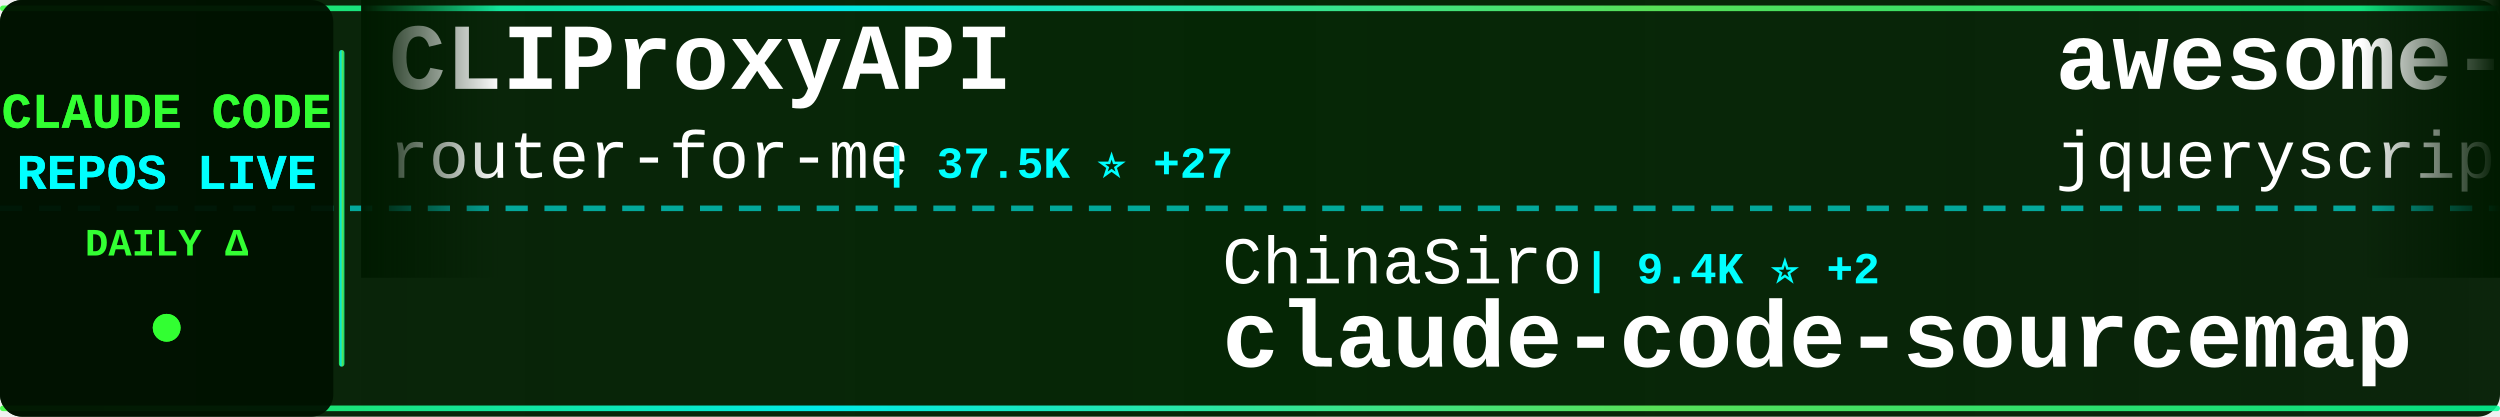
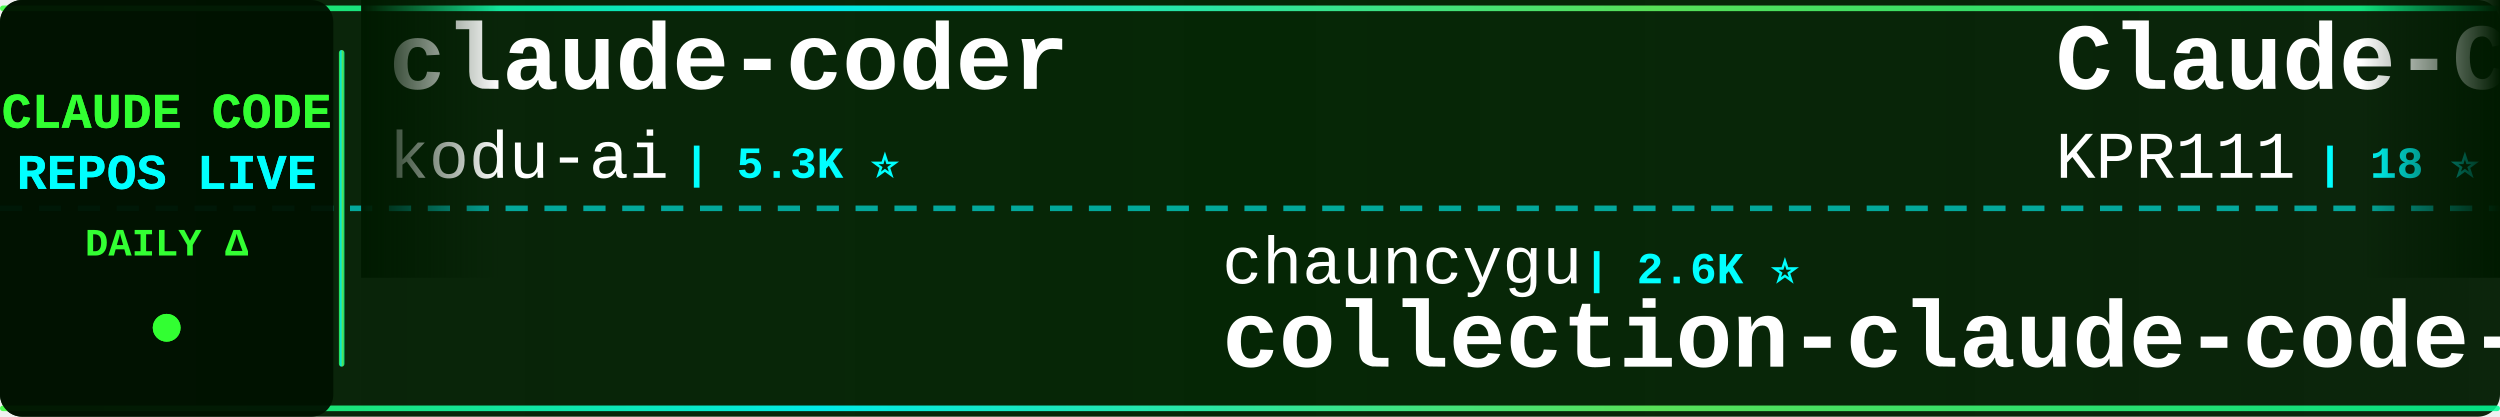
<svg xmlns="http://www.w3.org/2000/svg" width="900" height="150">
  <defs>
    <linearGradient id="tickerBg" x1="0%" y1="0%" x2="100%" y2="0%">
      <stop offset="0%" style="stop-color:#001a00;stop-opacity:0.95" />
      <stop offset="50%" style="stop-color:#002200;stop-opacity:0.98" />
      <stop offset="100%" style="stop-color:#001a00;stop-opacity:0.95" />
    </linearGradient>
    <linearGradient id="borderGrad" x1="0%" y1="0%" x2="100%" y2="0%">
      <stop offset="0%" style="stop-color:#33ff33;stop-opacity:0.85">
        <animate attributeName="stop-opacity" values="0.85;1;0.85" dur="2s" repeatCount="indefinite" />
      </stop>
      <stop offset="33%" style="stop-color:#00ffff;stop-opacity:0.9">
        <animate attributeName="stop-opacity" values="0.9;1;0.9" dur="2.2s" repeatCount="indefinite" />
      </stop>
      <stop offset="66%" style="stop-color:#66ff66;stop-opacity:0.85">
        <animate attributeName="stop-opacity" values="0.85;1;0.85" dur="1.8s" repeatCount="indefinite" />
      </stop>
      <stop offset="100%" style="stop-color:#00ff99;stop-opacity:0.85">
        <animate attributeName="stop-opacity" values="0.85;1;0.85" dur="2s" repeatCount="indefinite" />
      </stop>
    </linearGradient>
    <filter id="textGlow">
      <feGaussianBlur stdDeviation="0.1" result="coloredBlur" />
      <feMerge>
        <feMergeNode in="coloredBlur" />
        <feMergeNode in="SourceGraphic" />
      </feMerge>
    </filter>
    <filter id="metricGlow">
      <feGaussianBlur stdDeviation="0.2" result="coloredBlur" />
      <feMerge>
        <feMergeNode in="coloredBlur" />
        <feMergeNode in="SourceGraphic" />
      </feMerge>
    </filter>
    <linearGradient id="leftFade" x1="0%" y1="0%" x2="100%" y2="0%">
      <stop offset="0%" style="stop-color:#001a00;stop-opacity:1" />
      <stop offset="100%" style="stop-color:#001a00;stop-opacity:0" />
    </linearGradient>
    <linearGradient id="rightFade" x1="0%" y1="0%" x2="100%" y2="0%">
      <stop offset="0%" style="stop-color:#001a00;stop-opacity:0" />
      <stop offset="100%" style="stop-color:#001a00;stop-opacity:1" />
    </linearGradient>
  </defs>
  <rect width="900" height="150" fill="url(#tickerBg)" rx="8" />
  <rect x="0" y="2" width="900" height="2" fill="url(#borderGrad)" rx="1" />
  <rect x="0" y="146" width="900" height="2" fill="url(#borderGrad)" rx="1" />
  <line x1="0" y1="75" x2="900" y2="75" stroke="#00ffff" stroke-width="2" stroke-dasharray="8 6" opacity="0.6" />
  <rect x="0" y="0" width="120" height="150" fill="#001100" opacity="0.95" rx="8" />
  <text x="60" y="46" font-family="'Courier New', monospace" font-size="18" font-weight="bold" fill="#33ff33" text-anchor="middle" filter="url(#textGlow)">
    CLAUDE CODE
  </text>
  <text x="60" y="68" font-family="'Courier New', monospace" font-size="18" font-weight="bold" fill="#00ffff" text-anchor="middle" filter="url(#textGlow)">
    REPOS LIVE
  </text>
  <text x="60" y="92" font-family="'Courier New', monospace" font-size="14" font-weight="bold" fill="#33ff33" text-anchor="middle">
    DAILY Δ
  </text>
  <circle cx="60" cy="118" r="5" fill="#33ff33" filter="url(#metricGlow)">
    <animate attributeName="r" values="4;6;4" dur="1.5s" repeatCount="indefinite" />
    <animate attributeName="opacity" values="0.6;1;0.6" dur="1.5s" repeatCount="indefinite" />
  </circle>
  <rect x="122" y="18" width="2" height="114" fill="url(#borderGrad)" rx="1" />
  <clipPath id="tickerClip">
    <rect x="130" y="0" width="770" height="150" />
  </clipPath>
  <g clip-path="url(#tickerClip)">
    <g id="tickerItems">
      <animateTransform attributeName="transform" attributeType="XML" type="translate" from="0 0" to="-3000 0" dur="54s" repeatCount="indefinite" />
      <g transform="translate(0, 0)">
-         <text x="140" y="32" font-family="'Courier New', monospace" font-size="34" font-weight="bold" fill="#ffffff">CLIProxyAPI</text>
-         <text x="140" y="64" font-family="'Courier New', monospace" font-size="24" font-weight="normal" fill="#ffffff" opacity="1.0">router-for-me</text>
-         <text x="318" y="64" font-family="'Courier New', monospace" font-size="16" font-weight="bold" fill="#00ffff"> | 37.5K ⭐ +27</text>
+         <text x="140" y="32" font-family="'Courier New', monospace" font-size="34" font-weight="bold" fill="#ffffff">claude-coder</text>
+         <text x="140" y="64" font-family="'Courier New', monospace" font-size="24" font-weight="normal" fill="#ffffff" opacity="1.0">kodu-ai</text>
+         <text x="246" y="64" font-family="'Courier New', monospace" font-size="16" font-weight="bold" fill="#00ffff"> | 5.3K ⭐</text>
      </g>
      <g transform="translate(300, 0)">
-         <text x="140" y="102" font-family="'Courier New', monospace" font-size="24" font-weight="normal" fill="#ffffff" opacity="1.0">ChinaSiro</text>
-         <text x="270" y="102" font-family="'Courier New', monospace" font-size="16" font-weight="bold" fill="#00ffff"> | 9.4K ⭐ +2</text>
-         <text x="140" y="132" font-family="'Courier New', monospace" font-size="34" font-weight="bold" fill="#ffffff">claude-code-sourcemap</text>
+         <text x="140" y="102" font-family="'Courier New', monospace" font-size="24" font-weight="normal" fill="#ffffff" opacity="1.0">chauncygu</text>
+         <text x="270" y="102" font-family="'Courier New', monospace" font-size="16" font-weight="bold" fill="#00ffff"> | 2.6K ⭐</text>
+         <text x="140" y="132" font-family="'Courier New', monospace" font-size="34" font-weight="bold" fill="#ffffff">collection-claude-code-s...</text>
      </g>
      <g transform="translate(600, 0)">
-         <text x="140" y="32" font-family="'Courier New', monospace" font-size="34" font-weight="bold" fill="#ffffff">awesome-claude-code</text>
-         <text x="140" y="64" font-family="'Courier New', monospace" font-size="24" font-weight="normal" fill="#ffffff" opacity="1.0">jqueryscript</text>
-         <text x="306" y="64" font-family="'Courier New', monospace" font-size="16" font-weight="bold" fill="#00ffff"> | 423 ⭐</text>
-       </g>
-       <g transform="translate(900, 0)">
-         <text x="140" y="102" font-family="'Courier New', monospace" font-size="24" font-weight="normal" fill="#ffffff" opacity="1.0">mehmoodosman</text>
-         <text x="306" y="102" font-family="'Courier New', monospace" font-size="16" font-weight="bold" fill="#00ffff"> | 167 ⭐</text>
-         <text x="140" y="132" font-family="'Courier New', monospace" font-size="34" font-weight="bold" fill="#ffffff">claude-code</text>
-       </g>
-       <g transform="translate(1200, 0)">
-         <text x="140" y="32" font-family="'Courier New', monospace" font-size="34" font-weight="bold" fill="#ffffff">Claude-Code-Workflow</text>
-         <text x="140" y="64" font-family="'Courier New', monospace" font-size="24" font-weight="normal" fill="#ffffff" opacity="1.0">catlog22</text>
-         <text x="258" y="64" font-family="'Courier New', monospace" font-size="16" font-weight="bold" fill="#00ffff"> | 2.1K ⭐ +1</text>
-       </g>
-       <g transform="translate(1500, 0)">
-         <text x="140" y="102" font-family="'Courier New', monospace" font-size="24" font-weight="normal" fill="#ffffff" opacity="1.0">feiskyer</text>
-         <text x="258" y="102" font-family="'Courier New', monospace" font-size="16" font-weight="bold" fill="#00ffff"> | 1.6K ⭐ -1</text>
-         <text x="140" y="132" font-family="'Courier New', monospace" font-size="34" font-weight="bold" fill="#ffffff">claude-code-settings</text>
-       </g>
-       <g transform="translate(1800, 0)">
        <text x="140" y="32" font-family="'Courier New', monospace" font-size="34" font-weight="bold" fill="#ffffff">Claude-Code</text>
        <text x="140" y="64" font-family="'Courier New', monospace" font-size="24" font-weight="normal" fill="#ffffff" opacity="1.0">KPR111</text>
        <text x="234" y="64" font-family="'Courier New', monospace" font-size="16" font-weight="bold" fill="#00ffff"> | 18 ⭐</text>
      </g>
+       <g transform="translate(900, 0)">
+         <text x="140" y="102" font-family="'Courier New', monospace" font-size="24" font-weight="normal" fill="#ffffff" opacity="1.0">sugyan</text>
+         <text x="234" y="102" font-family="'Courier New', monospace" font-size="16" font-weight="bold" fill="#00ffff"> | 1.1K ⭐</text>
+         <text x="140" y="132" font-family="'Courier New', monospace" font-size="34" font-weight="bold" fill="#ffffff">claude-code-webui</text>
+       </g>
+       <g transform="translate(1200, 0)">
+         <text x="140" y="32" font-family="'Courier New', monospace" font-size="34" font-weight="bold" fill="#ffffff">claude-code-source-code</text>
+         <text x="140" y="64" font-family="'Courier New', monospace" font-size="24" font-weight="normal" fill="#ffffff" opacity="1.0">777genius</text>
+         <text x="270" y="64" font-family="'Courier New', monospace" font-size="16" font-weight="bold" fill="#00ffff"> | 916 ⭐</text>
+       </g>
+       <g transform="translate(1500, 0)">
+         <text x="140" y="102" font-family="'Courier New', monospace" font-size="24" font-weight="normal" fill="#ffffff" opacity="1.0">guanshan</text>
+         <text x="258" y="102" font-family="'Courier New', monospace" font-size="16" font-weight="bold" fill="#00ffff"> | 60 ⭐</text>
+         <text x="140" y="132" font-family="'Courier New', monospace" font-size="34" font-weight="bold" fill="#ffffff">ClaudeCode</text>
+       </g>
+       <g transform="translate(1800, 0)">
+         <text x="140" y="32" font-family="'Courier New', monospace" font-size="34" font-weight="bold" fill="#ffffff">claude-code</text>
+         <text x="140" y="64" font-family="'Courier New', monospace" font-size="24" font-weight="normal" fill="#ffffff" opacity="1.0">alex000kim</text>
+         <text x="282" y="64" font-family="'Courier New', monospace" font-size="16" font-weight="bold" fill="#00ffff"> | 227 ⭐</text>
+       </g>
      <g transform="translate(2100, 0)">
-         <text x="140" y="102" font-family="'Courier New', monospace" font-size="24" font-weight="normal" fill="#ffffff" opacity="1.0">lintsinghua</text>
-         <text x="294" y="102" font-family="'Courier New', monospace" font-size="16" font-weight="bold" fill="#00ffff"> | 3.7K ⭐ +2</text>
-         <text x="140" y="132" font-family="'Courier New', monospace" font-size="34" font-weight="bold" fill="#ffffff">claude-code-book</text>
+         <text x="140" y="102" font-family="'Courier New', monospace" font-size="24" font-weight="normal" fill="#ffffff" opacity="1.0">anthropics</text>
+         <text x="282" y="102" font-family="'Courier New', monospace" font-size="16" font-weight="bold" fill="#00ffff"> | 8.0K ⭐ +3</text>
+         <text x="140" y="132" font-family="'Courier New', monospace" font-size="34" font-weight="bold" fill="#ffffff">claude-code-action</text>
      </g>
      <g transform="translate(2400, 0)">
-         <text x="140" y="32" font-family="'Courier New', monospace" font-size="34" font-weight="bold" fill="#ffffff">system_prompts_leaks</text>
-         <text x="140" y="64" font-family="'Courier New', monospace" font-size="24" font-weight="normal" fill="#ffffff" opacity="1.0">asgeirtj</text>
-         <text x="258" y="64" font-family="'Courier New', monospace" font-size="16" font-weight="bold" fill="#00ffff"> | 42.2K ⭐ +55</text>
+         <text x="140" y="32" font-family="'Courier New', monospace" font-size="34" font-weight="bold" fill="#ffffff">claude-code-security-rev...</text>
+         <text x="140" y="64" font-family="'Courier New', monospace" font-size="24" font-weight="normal" fill="#ffffff" opacity="1.0">anthropics</text>
+         <text x="282" y="64" font-family="'Courier New', monospace" font-size="16" font-weight="bold" fill="#00ffff"> | 5.2K ⭐ +4</text>
      </g>
      <g transform="translate(2700, 0)">
-         <text x="140" y="102" font-family="'Courier New', monospace" font-size="24" font-weight="normal" fill="#ffffff" opacity="1.0">AICoderTudou</text>
-         <text x="306" y="102" font-family="'Courier New', monospace" font-size="16" font-weight="bold" fill="#00ffff"> | 500 ⭐</text>
-         <text x="140" y="132" font-family="'Courier New', monospace" font-size="34" font-weight="bold" fill="#ffffff">claude-code-tudou</text>
+         <text x="140" y="102" font-family="'Courier New', monospace" font-size="24" font-weight="normal" fill="#ffffff" opacity="1.0">asgeirtj</text>
+         <text x="258" y="102" font-family="'Courier New', monospace" font-size="16" font-weight="bold" fill="#00ffff"> | 42.2K ⭐ +40</text>
+         <text x="140" y="132" font-family="'Courier New', monospace" font-size="34" font-weight="bold" fill="#ffffff">system_prompts_leaks</text>
      </g>
      <g transform="translate(3000, 0)">
-         <text x="140" y="32" font-family="'Courier New', monospace" font-size="34" font-weight="bold" fill="#ffffff">CLIProxyAPI</text>
-         <text x="140" y="64" font-family="'Courier New', monospace" font-size="24" font-weight="normal" fill="#ffffff" opacity="1.0">router-for-me</text>
-         <text x="318" y="64" font-family="'Courier New', monospace" font-size="16" font-weight="bold" fill="#00ffff"> | 37.5K ⭐ +27</text>
+         <text x="140" y="32" font-family="'Courier New', monospace" font-size="34" font-weight="bold" fill="#ffffff">claude-coder</text>
+         <text x="140" y="64" font-family="'Courier New', monospace" font-size="24" font-weight="normal" fill="#ffffff" opacity="1.0">kodu-ai</text>
+         <text x="246" y="64" font-family="'Courier New', monospace" font-size="16" font-weight="bold" fill="#00ffff"> | 5.3K ⭐</text>
      </g>
      <g transform="translate(3300, 0)">
-         <text x="140" y="102" font-family="'Courier New', monospace" font-size="24" font-weight="normal" fill="#ffffff" opacity="1.0">ChinaSiro</text>
-         <text x="270" y="102" font-family="'Courier New', monospace" font-size="16" font-weight="bold" fill="#00ffff"> | 9.4K ⭐ +2</text>
-         <text x="140" y="132" font-family="'Courier New', monospace" font-size="34" font-weight="bold" fill="#ffffff">claude-code-sourcemap</text>
+         <text x="140" y="102" font-family="'Courier New', monospace" font-size="24" font-weight="normal" fill="#ffffff" opacity="1.0">chauncygu</text>
+         <text x="270" y="102" font-family="'Courier New', monospace" font-size="16" font-weight="bold" fill="#00ffff"> | 2.6K ⭐</text>
+         <text x="140" y="132" font-family="'Courier New', monospace" font-size="34" font-weight="bold" fill="#ffffff">collection-claude-code-s...</text>
      </g>
      <g transform="translate(3600, 0)">
-         <text x="140" y="32" font-family="'Courier New', monospace" font-size="34" font-weight="bold" fill="#ffffff">awesome-claude-code</text>
-         <text x="140" y="64" font-family="'Courier New', monospace" font-size="24" font-weight="normal" fill="#ffffff" opacity="1.0">jqueryscript</text>
-         <text x="306" y="64" font-family="'Courier New', monospace" font-size="16" font-weight="bold" fill="#00ffff"> | 423 ⭐</text>
+         <text x="140" y="32" font-family="'Courier New', monospace" font-size="34" font-weight="bold" fill="#ffffff">Claude-Code</text>
+         <text x="140" y="64" font-family="'Courier New', monospace" font-size="24" font-weight="normal" fill="#ffffff" opacity="1.0">KPR111</text>
+         <text x="234" y="64" font-family="'Courier New', monospace" font-size="16" font-weight="bold" fill="#00ffff"> | 18 ⭐</text>
      </g>
      <g transform="translate(3900, 0)">
-         <text x="140" y="102" font-family="'Courier New', monospace" font-size="24" font-weight="normal" fill="#ffffff" opacity="1.0">mehmoodosman</text>
-         <text x="306" y="102" font-family="'Courier New', monospace" font-size="16" font-weight="bold" fill="#00ffff"> | 167 ⭐</text>
-         <text x="140" y="132" font-family="'Courier New', monospace" font-size="34" font-weight="bold" fill="#ffffff">claude-code</text>
+         <text x="140" y="102" font-family="'Courier New', monospace" font-size="24" font-weight="normal" fill="#ffffff" opacity="1.0">sugyan</text>
+         <text x="234" y="102" font-family="'Courier New', monospace" font-size="16" font-weight="bold" fill="#00ffff"> | 1.1K ⭐</text>
+         <text x="140" y="132" font-family="'Courier New', monospace" font-size="34" font-weight="bold" fill="#ffffff">claude-code-webui</text>
      </g>
    </g>
  </g>
  <rect x="130" y="0" width="50" height="100" fill="url(#leftFade)" />
  <rect x="850" y="0" width="50" height="100" fill="url(#rightFade)" />
</svg>
